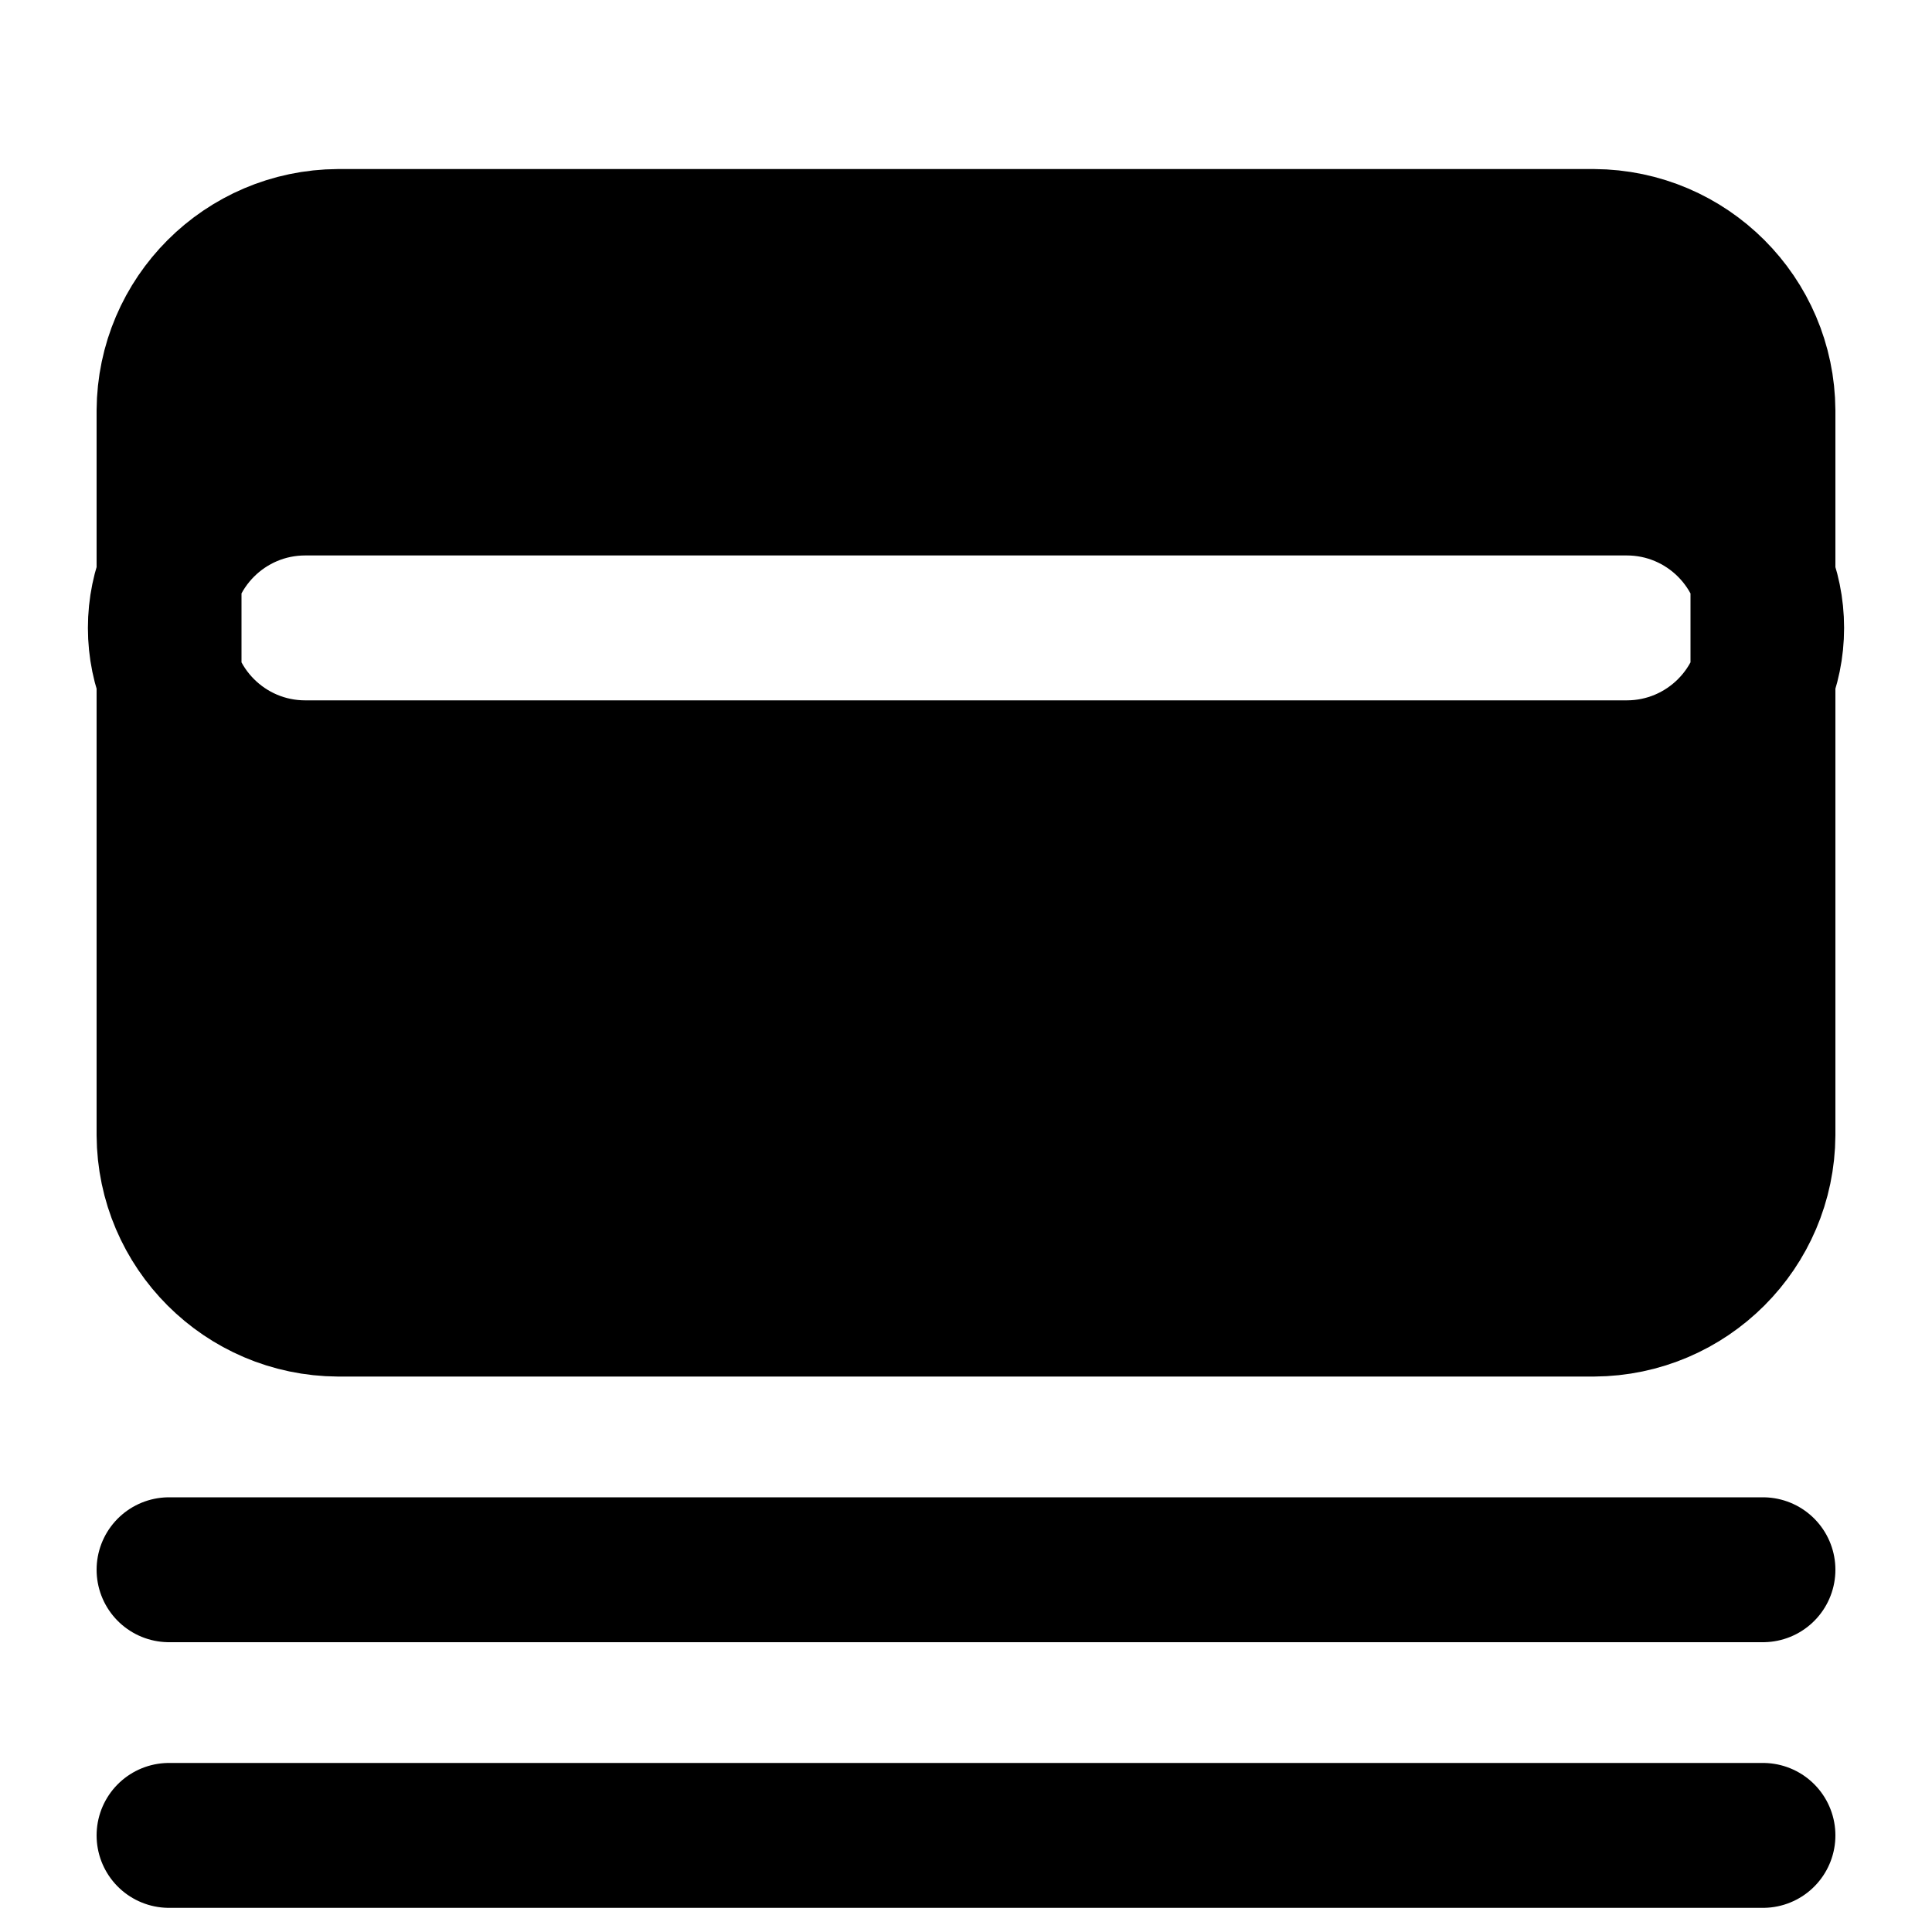
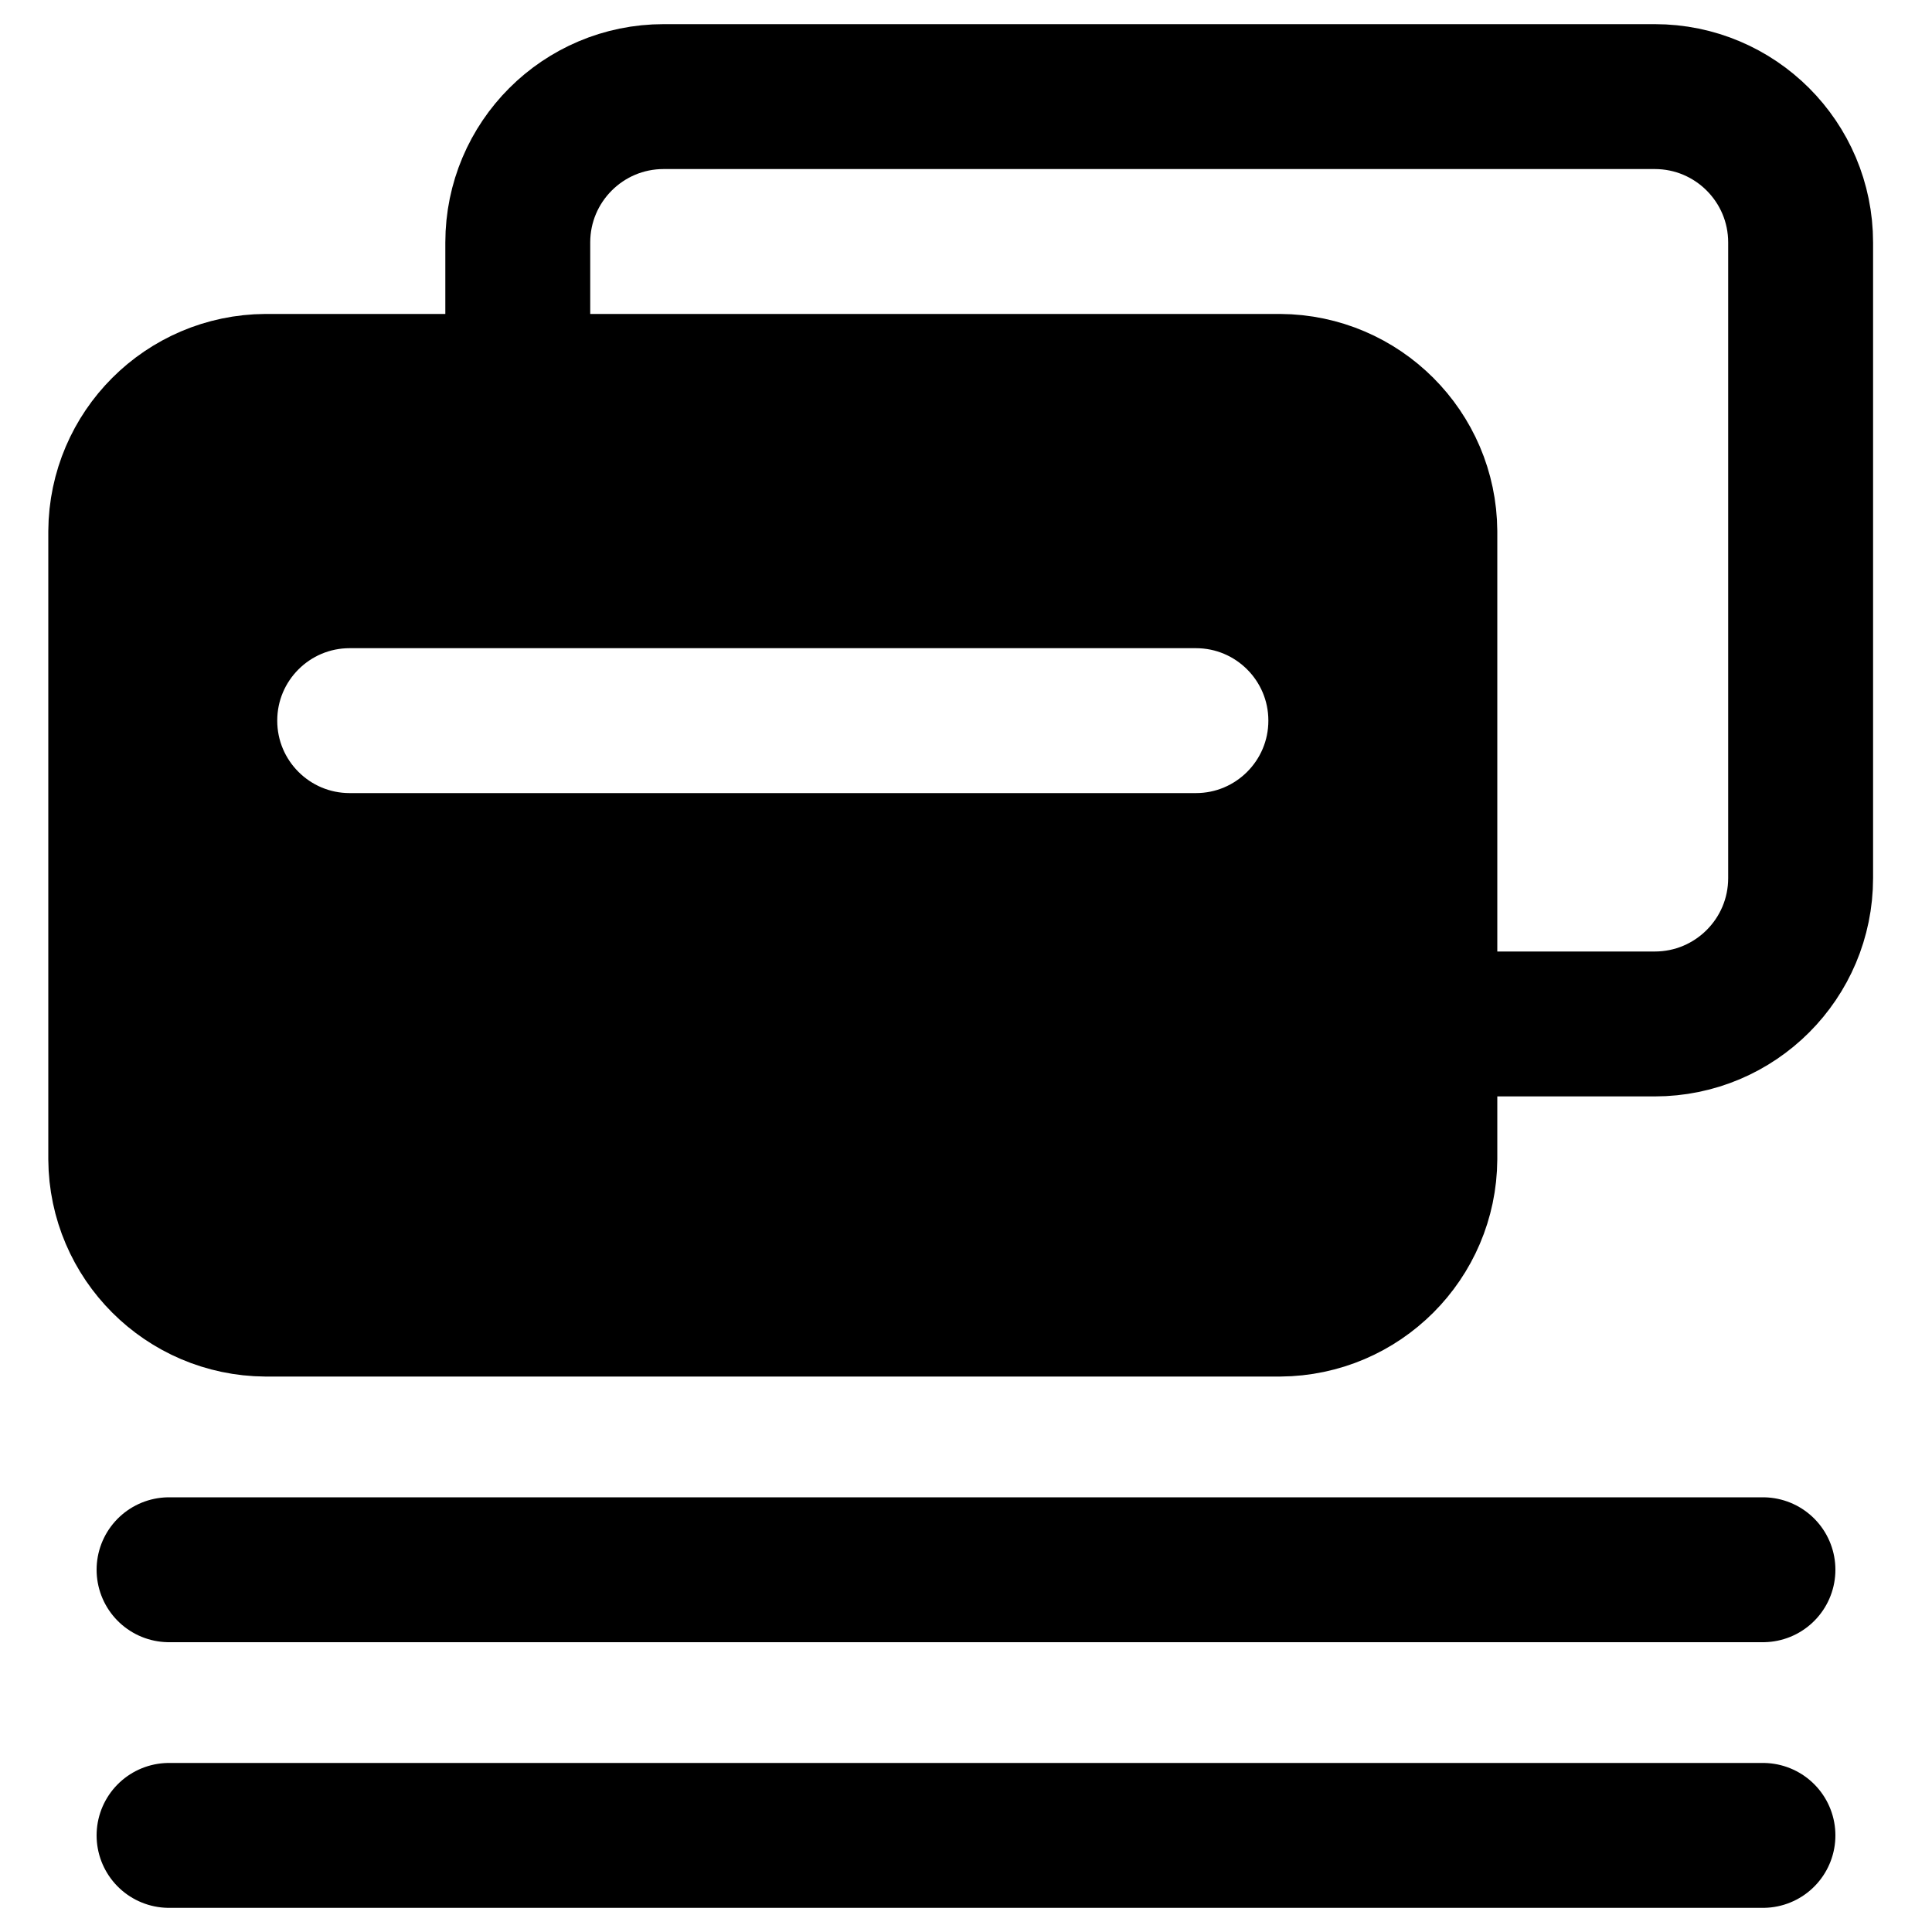
<svg xmlns="http://www.w3.org/2000/svg" width="20" height="20" viewBox="0 0 20 20" fill="currentColor" stroke="currentColor" stroke-width="1.5" stroke-linecap="round" stroke-linejoin="round" class="li li-solid">
-   <path d="M3.5 2.5H16.5A1.76 1.76 0 0 1 18.25 4.25V11.75A1.76 1.76 0 0 1 16.5 13.5H3.5A1.76 1.76 0 0 1 1.75 11.75V4.25A1.76 1.76 0 0 1 3.5 2.5ZM3.16 8L16.84 8A1.5 1.5 0 0 0 16.84 5L3.16 5A1.5 1.5 0 0 0 3.16 8Z" fill-rule="evenodd" />
+   <path d="M2.75 4H13.25A1.51 1.51 0 0 1 14.75 5.5V12A1.51 1.51 0 0 1 13.25 13.5H2.75A1.51 1.51 0 0 1 1.25 12V5.5A1.51 1.51 0 0 1 2.75 4ZM3.62 8.96L12.38 8.96A1.5 1.5 0 0 0 12.38 5.96L3.62 5.96A1.5 1.5 0 0 0 3.62 8.96Z" fill-rule="evenodd" />
+   <path d="M5.36 4V2.51A1.51 1.51 0 0 1 6.87 1H17.13A1.51 1.51 0 0 1 18.64 2.51V9.09A1.51 1.51 0 0 1 17.13 10.6H14.64" fill="none" />
  <path d="M1.75 16.25H18.25" fill="none" />
  <path d="M1.75 19H18.25" fill="none" />
</svg>
